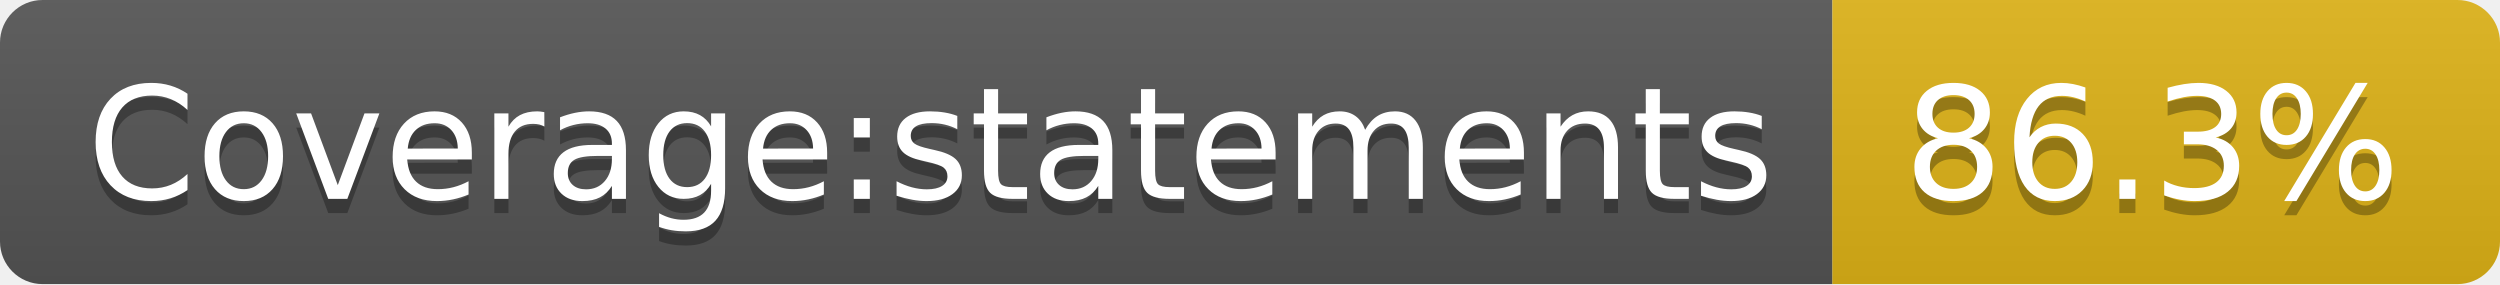
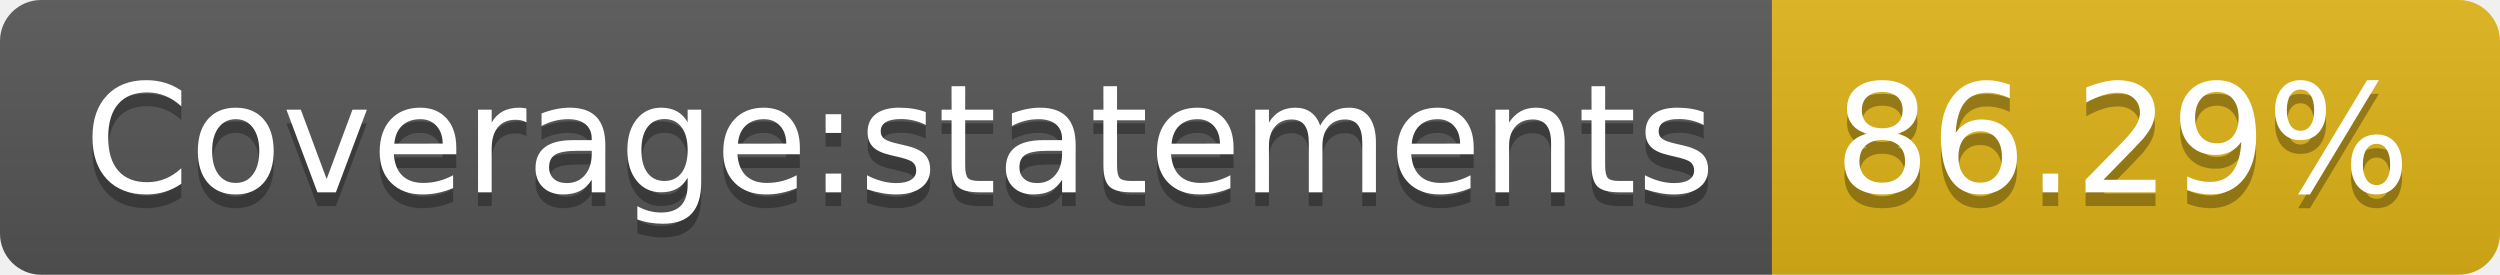
- <svg xmlns="http://www.w3.org/2000/svg" width="176" height="20">
+ <svg xmlns="http://www.w3.org/2000/svg" width="182" height="20">
  <linearGradient id="s" x2="0" y2="100%">
    <stop offset="0" stop-color="#bbb" stop-opacity=".1" />
    <stop offset="1" stop-opacity=".1" />
  </linearGradient>
  <clipPath id="r">
-     <rect width="176" height="20" rx="3" fill="#fff" />
+     <rect width="182" height="20" rx="3" fill="#fff" />
  </clipPath>
  <g clip-path="url(#r)">
    <rect width="129" height="20" fill="#555" />
-     <rect x="129" width="47" height="20" fill="#dfb317" />
-     <rect width="176" height="20" fill="url(#s)" />
+     <rect x="129" width="53" height="20" fill="#dfb317" />
+     <rect width="182" height="20" fill="url(#s)" />
  </g>
  <g fill="#fff" text-anchor="middle" font-family="Verdana,Geneva,DejaVu Sans,sans-serif" text-rendering="geometricPrecision" font-size="110">
    <text x="655" y="150" fill="#010101" fill-opacity=".3" transform="scale(.1)" textLength="1190">Coverage:statements</text>
    <text x="655" y="140" transform="scale(.1)" textLength="1190">Coverage:statements</text>
-     <text x="1515" y="150" fill="#010101" fill-opacity=".3" transform="scale(.1)" textLength="370">86.3%</text>
-     <text x="1515" y="140" transform="scale(.1)" textLength="370">86.3%</text>
+     <text x="1545" y="150" fill="#010101" fill-opacity=".3" transform="scale(.1)" textLength="430">86.29%</text>
+     <text x="1545" y="140" transform="scale(.1)" textLength="430">86.29%</text>
  </g>
</svg>
